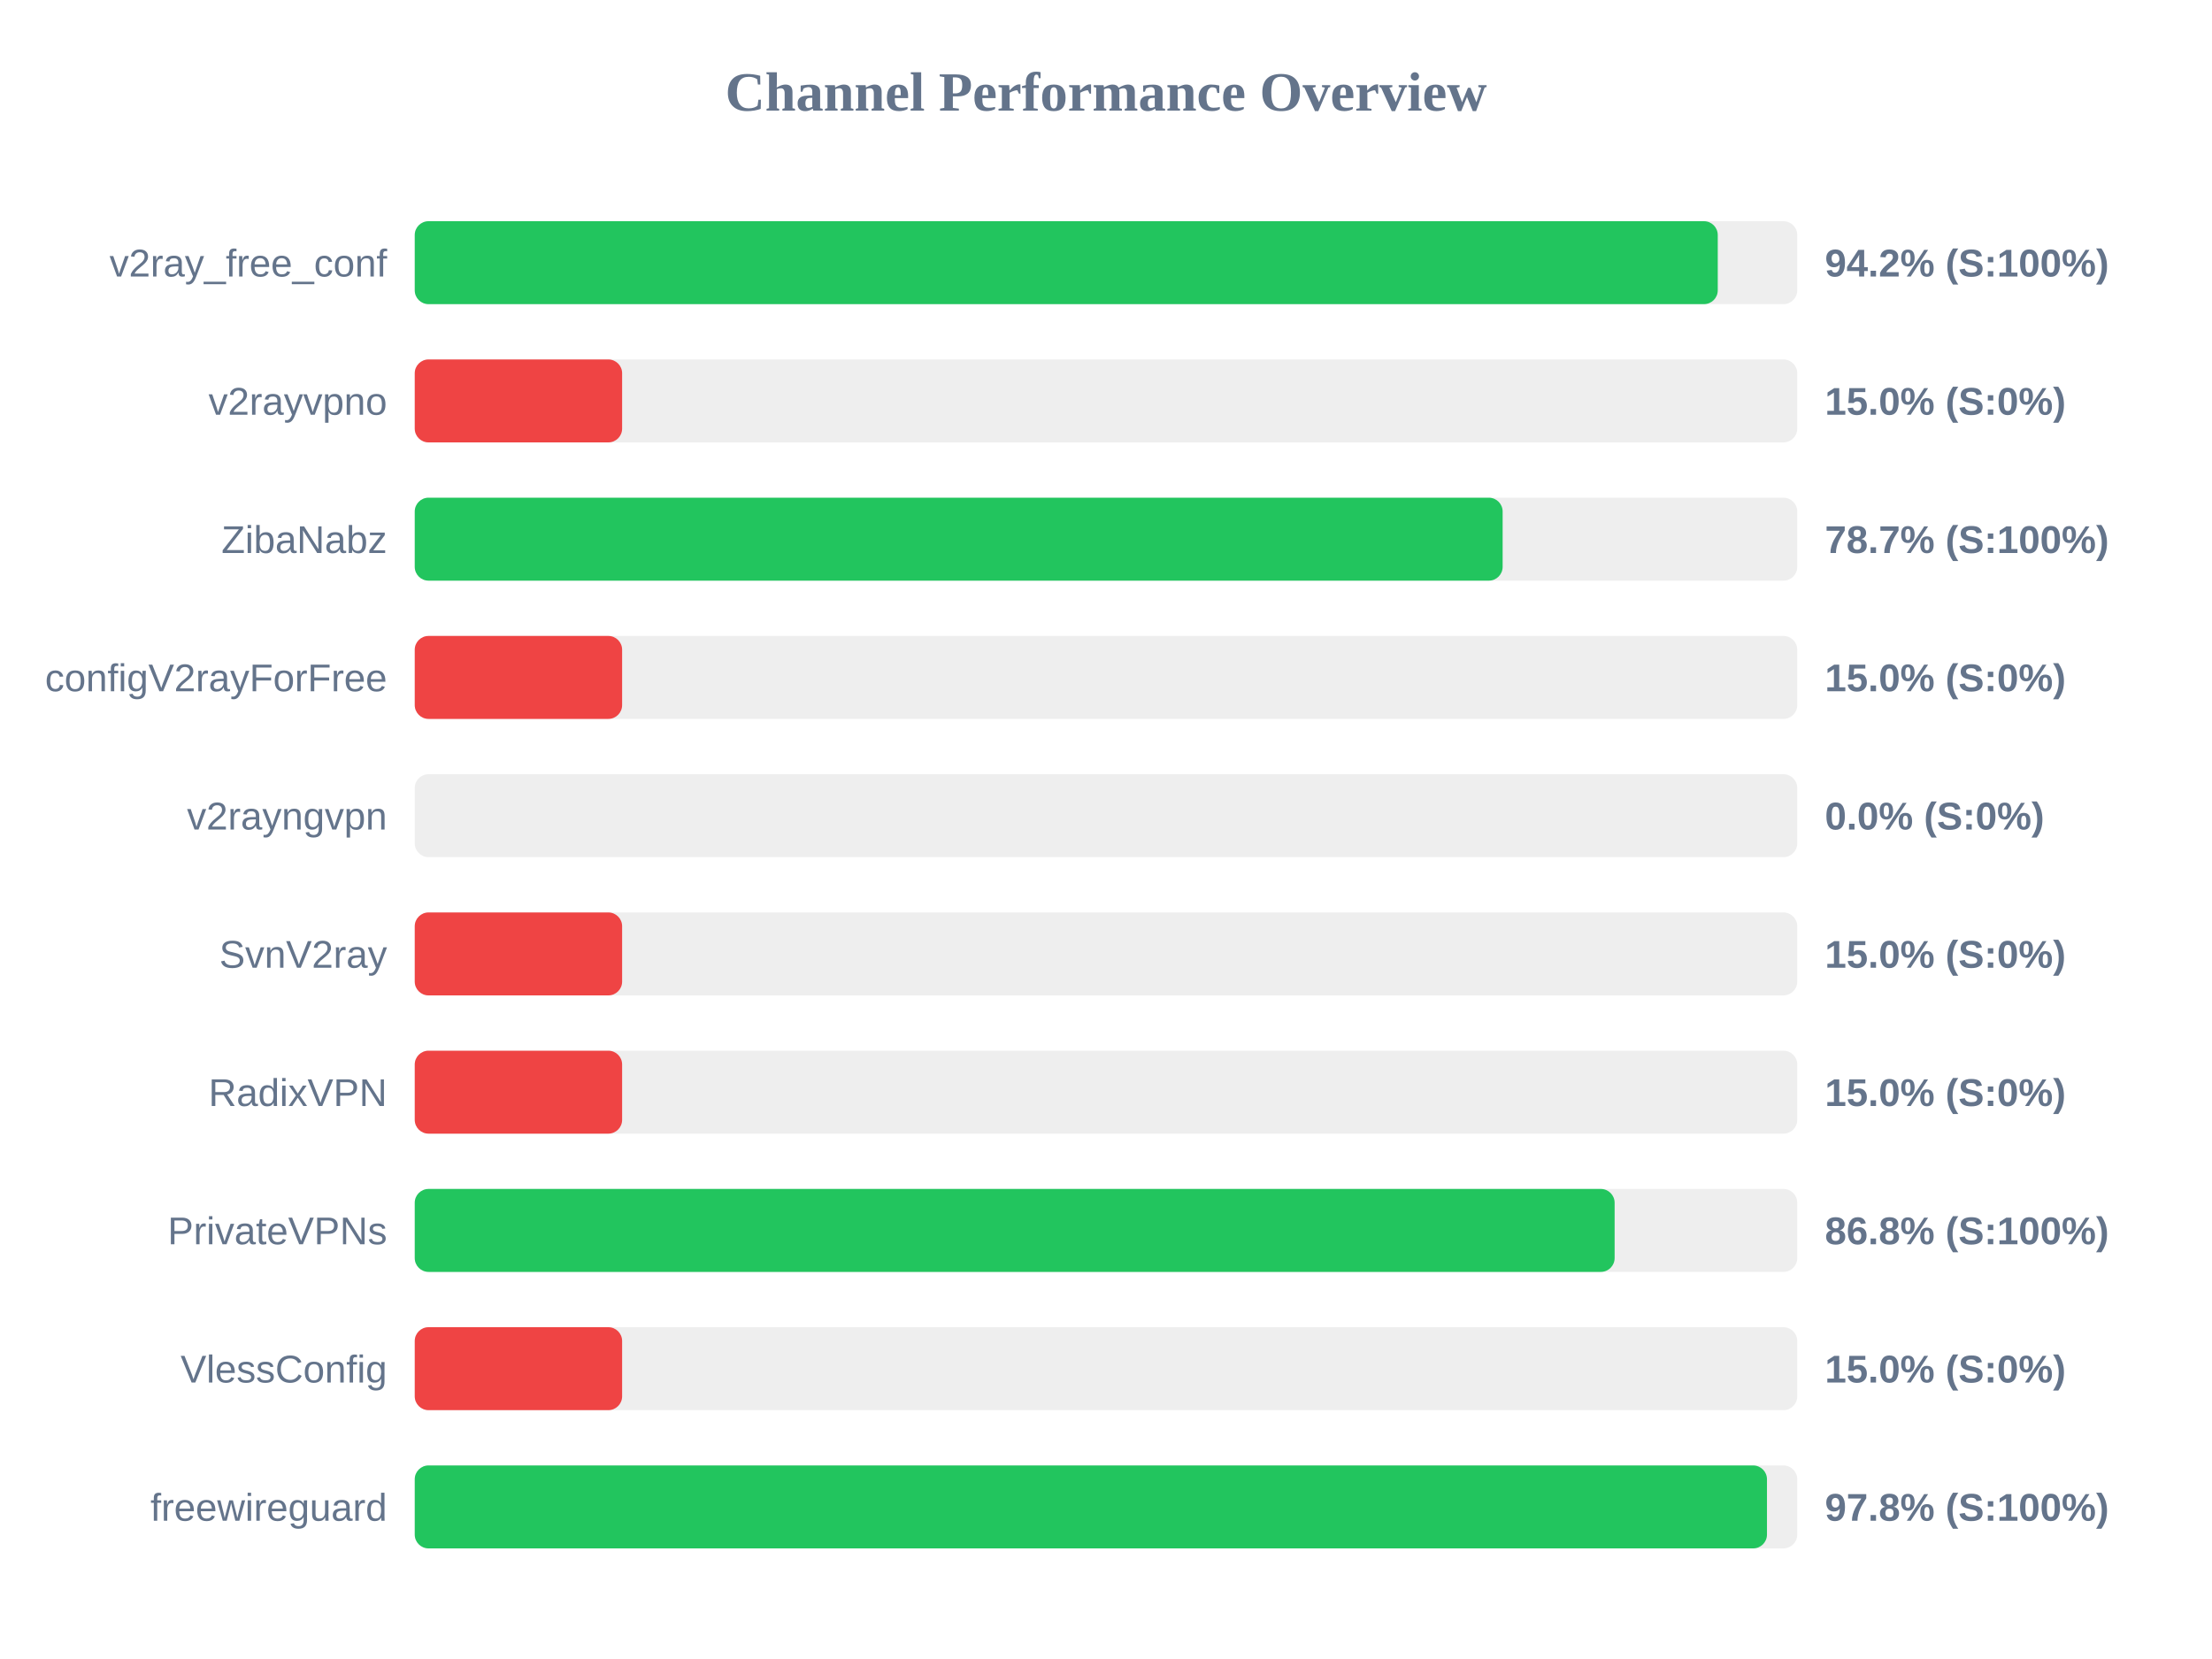
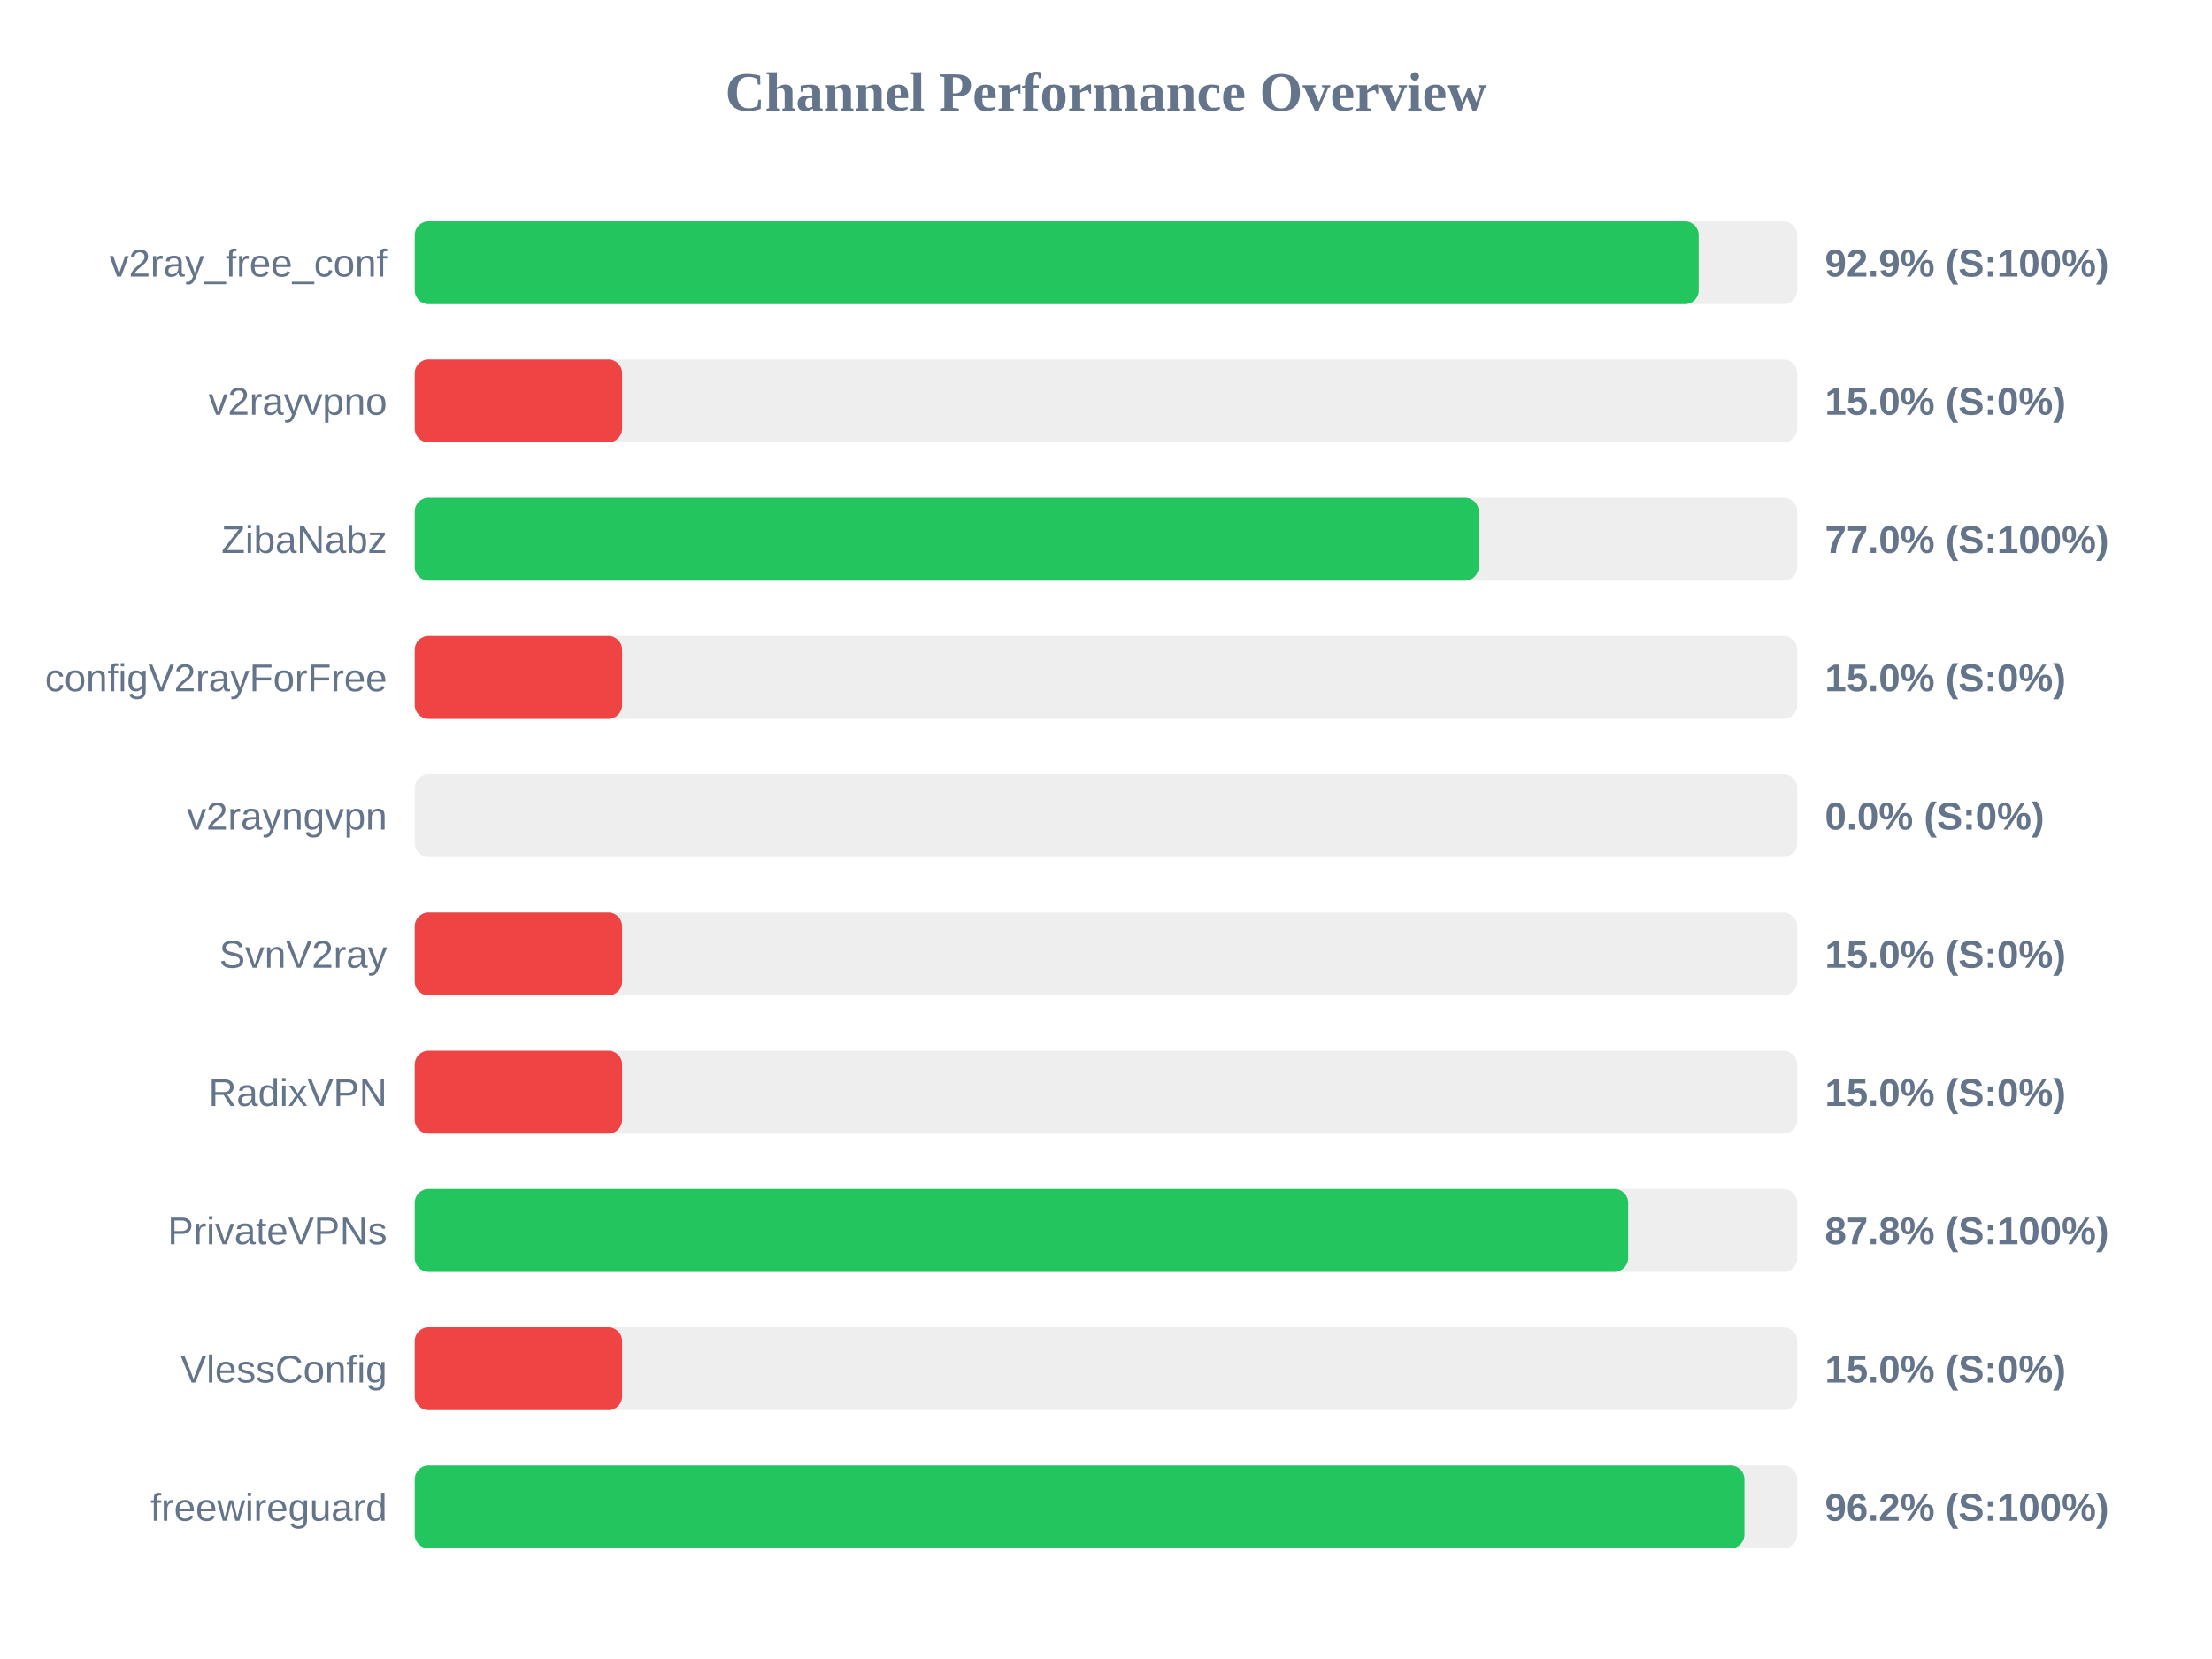
<svg xmlns="http://www.w3.org/2000/svg" width="800" height="600" version="1.1">
  <style>
        .row { font: 14px Arial; fill: #64748b; }
        .score { font: bold 14px Arial; fill: #64748b; }
    </style>
  <text x="400" y="40" text-anchor="middle" font-size="20px" font-weight="bold" fill="#64748b">Channel Performance Overview</text>
  <rect x="150" y="80" width="500" height="30" fill="#eee" rx="5" />
-   <rect x="150" y="80" width="471.25" height="30" fill="#22c55e" rx="5" />
+   <rect x="150" y="80" width="464.35" height="30" fill="#22c55e" rx="5" />
  <text x="140" y="100" text-anchor="end" class="row">v2ray_free_conf</text>
-   <text x="660" y="100" text-anchor="start" class="score">94.2% (S:100%)</text>
+   <text x="660" y="100" text-anchor="start" class="score">92.9% (S:100%)</text>
  <rect x="150" y="130" width="500" height="30" fill="#eee" rx="5" />
  <rect x="150" y="130" width="75.0" height="30" fill="#ef4444" rx="5" />
  <text x="140" y="150" text-anchor="end" class="row">v2rayvpno</text>
  <text x="660" y="150" text-anchor="start" class="score">15.0% (S:0%)</text>
  <rect x="150" y="180" width="500" height="30" fill="#eee" rx="5" />
-   <rect x="150" y="180" width="393.45" height="30" fill="#22c55e" rx="5" />
+   <rect x="150" y="180" width="384.8" height="30" fill="#22c55e" rx="5" />
  <text x="140" y="200" text-anchor="end" class="row">ZibaNabz</text>
-   <text x="660" y="200" text-anchor="start" class="score">78.7% (S:100%)</text>
+   <text x="660" y="200" text-anchor="start" class="score">77.0% (S:100%)</text>
  <rect x="150" y="230" width="500" height="30" fill="#eee" rx="5" />
  <rect x="150" y="230" width="75.0" height="30" fill="#ef4444" rx="5" />
  <text x="140" y="250" text-anchor="end" class="row">configV2rayForFree</text>
  <text x="660" y="250" text-anchor="start" class="score">15.0% (S:0%)</text>
  <rect x="150" y="280" width="500" height="30" fill="#eee" rx="5" />
  <rect x="150" y="280" width="0.0" height="30" fill="#ef4444" rx="5" />
  <text x="140" y="300" text-anchor="end" class="row">v2rayngvpn</text>
  <text x="660" y="300" text-anchor="start" class="score">0.0% (S:0%)</text>
  <rect x="150" y="330" width="500" height="30" fill="#eee" rx="5" />
  <rect x="150" y="330" width="75.0" height="30" fill="#ef4444" rx="5" />
  <text x="140" y="350" text-anchor="end" class="row">SvnV2ray</text>
  <text x="660" y="350" text-anchor="start" class="score">15.0% (S:0%)</text>
  <rect x="150" y="380" width="500" height="30" fill="#eee" rx="5" />
  <rect x="150" y="380" width="75.0" height="30" fill="#ef4444" rx="5" />
  <text x="140" y="400" text-anchor="end" class="row">RadixVPN</text>
  <text x="660" y="400" text-anchor="start" class="score">15.0% (S:0%)</text>
  <rect x="150" y="430" width="500" height="30" fill="#eee" rx="5" />
-   <rect x="150" y="430" width="433.95" height="30" fill="#22c55e" rx="5" />
+   <rect x="150" y="430" width="438.85" height="30" fill="#22c55e" rx="5" />
  <text x="140" y="450" text-anchor="end" class="row">PrivateVPNs</text>
-   <text x="660" y="450" text-anchor="start" class="score">86.8% (S:100%)</text>
+   <text x="660" y="450" text-anchor="start" class="score">87.8% (S:100%)</text>
  <rect x="150" y="480" width="500" height="30" fill="#eee" rx="5" />
  <rect x="150" y="480" width="75.0" height="30" fill="#ef4444" rx="5" />
  <text x="140" y="500" text-anchor="end" class="row">VlessConfig</text>
  <text x="660" y="500" text-anchor="start" class="score">15.0% (S:0%)</text>
  <rect x="150" y="530" width="500" height="30" fill="#eee" rx="5" />
-   <rect x="150" y="530" width="489.05" height="30" fill="#22c55e" rx="5" />
+   <rect x="150" y="530" width="480.9" height="30" fill="#22c55e" rx="5" />
  <text x="140" y="550" text-anchor="end" class="row">freewireguard</text>
-   <text x="660" y="550" text-anchor="start" class="score">97.8% (S:100%)</text>
+   <text x="660" y="550" text-anchor="start" class="score">96.2% (S:100%)</text>
</svg>
